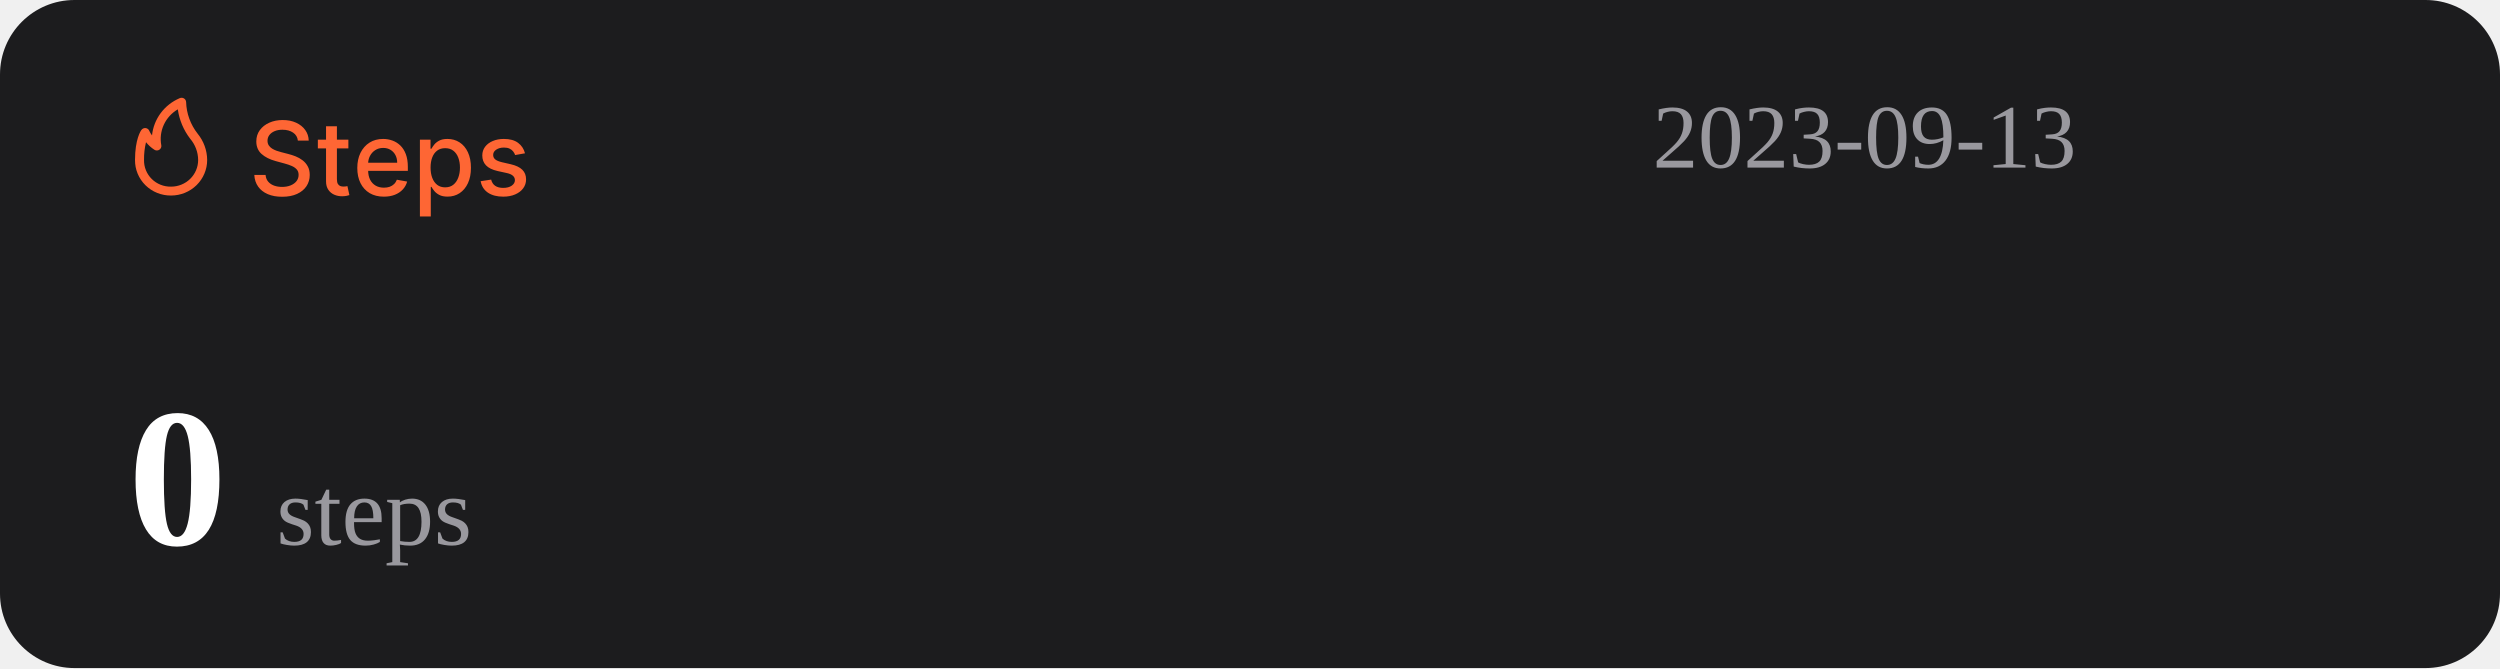
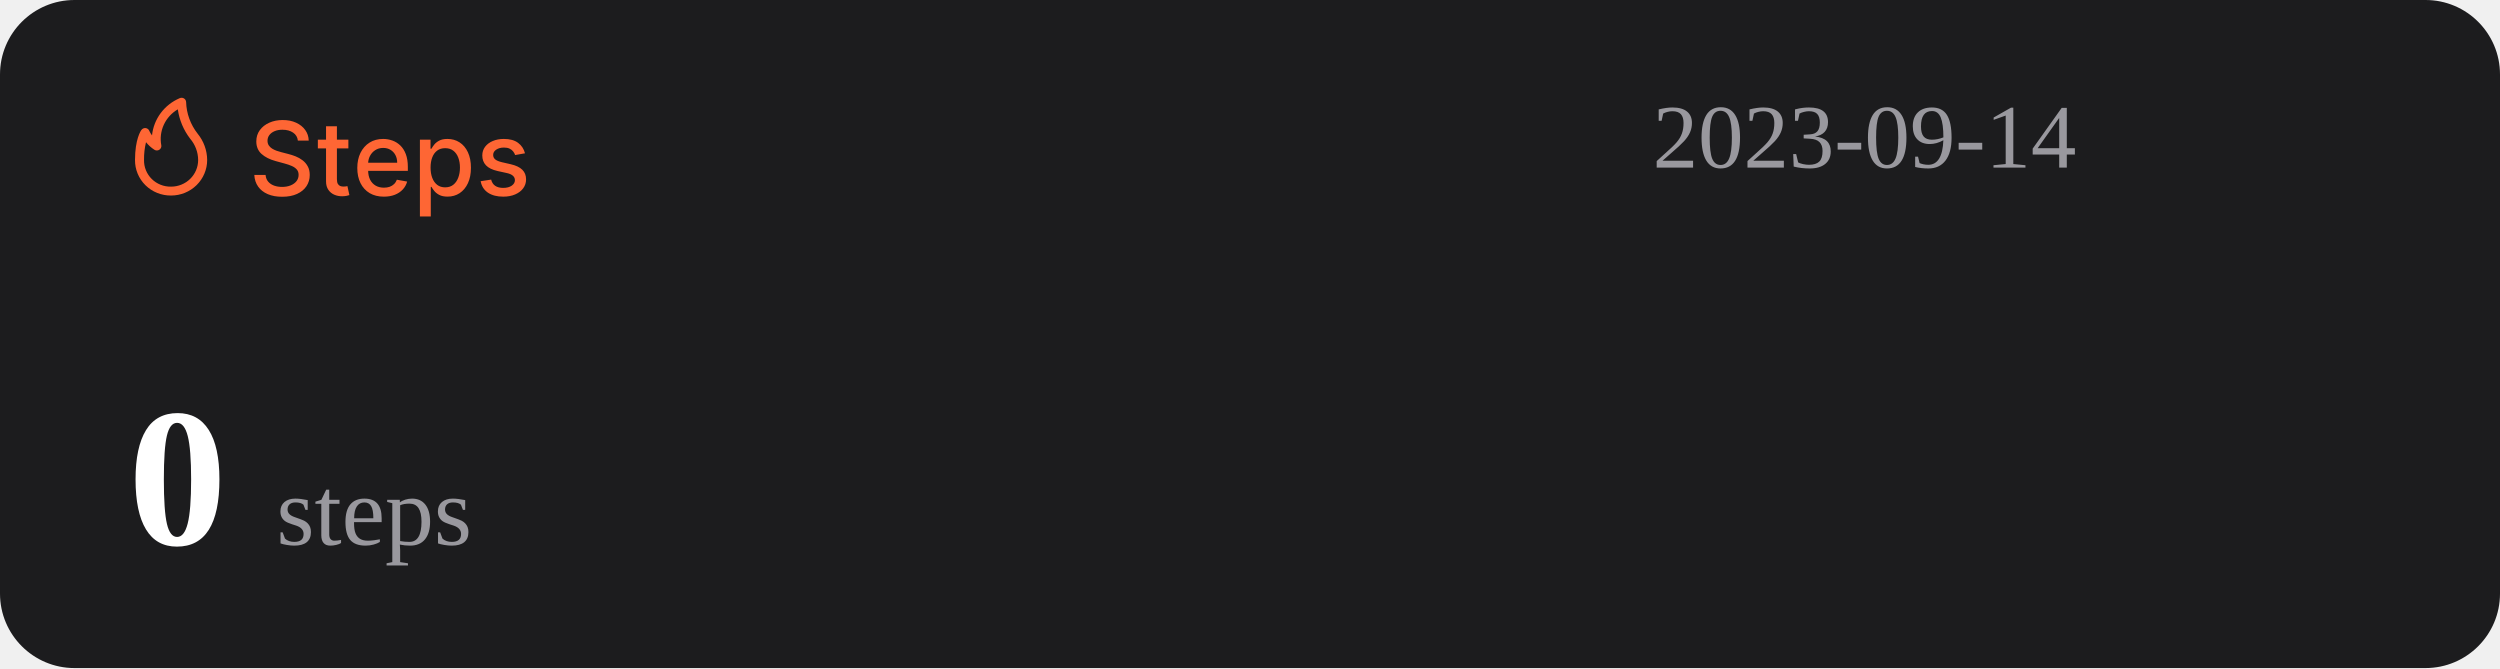
<svg xmlns="http://www.w3.org/2000/svg" width="1074" height="287" viewBox="0 0 1074 287" fill="none">
  <rect width="1074" height="287" rx="32" fill="#1C1C1E" />
  <path d="M127.969 60.406C127.802 58.927 127.115 57.781 125.906 56.969C124.698 56.146 123.177 55.734 121.344 55.734C120.031 55.734 118.896 55.943 117.938 56.359C116.979 56.766 116.234 57.328 115.703 58.047C115.182 58.755 114.922 59.562 114.922 60.469C114.922 61.229 115.099 61.885 115.453 62.438C115.818 62.99 116.292 63.453 116.875 63.828C117.469 64.193 118.104 64.5 118.781 64.75C119.458 64.99 120.109 65.188 120.734 65.344L123.859 66.156C124.88 66.406 125.927 66.745 127 67.172C128.073 67.599 129.068 68.162 129.984 68.859C130.901 69.557 131.641 70.422 132.203 71.453C132.776 72.484 133.063 73.719 133.063 75.156C133.063 76.969 132.594 78.578 131.656 79.984C130.729 81.391 129.38 82.5 127.609 83.312C125.849 84.125 123.719 84.531 121.219 84.531C118.823 84.531 116.75 84.151 115 83.391C113.25 82.63 111.88 81.552 110.891 80.156C109.901 78.75 109.354 77.083 109.25 75.156H114.094C114.188 76.312 114.563 77.276 115.219 78.047C115.885 78.807 116.734 79.375 117.766 79.75C118.807 80.115 119.948 80.297 121.188 80.297C122.552 80.297 123.766 80.083 124.828 79.656C125.901 79.219 126.745 78.615 127.359 77.844C127.974 77.062 128.281 76.151 128.281 75.109C128.281 74.162 128.01 73.385 127.469 72.781C126.938 72.177 126.214 71.677 125.297 71.281C124.391 70.885 123.365 70.537 122.219 70.234L118.438 69.203C115.875 68.505 113.844 67.479 112.344 66.125C110.854 64.771 110.109 62.979 110.109 60.75C110.109 58.906 110.609 57.297 111.609 55.922C112.609 54.547 113.964 53.479 115.672 52.719C117.38 51.948 119.307 51.562 121.453 51.562C123.62 51.562 125.531 51.943 127.188 52.703C128.854 53.464 130.167 54.51 131.125 55.844C132.083 57.167 132.583 58.688 132.625 60.406H127.969ZM149.66 60V63.75H136.551V60H149.66ZM140.066 54.25H144.738V76.953C144.738 77.859 144.874 78.542 145.145 79C145.415 79.448 145.764 79.755 146.191 79.922C146.629 80.078 147.103 80.156 147.613 80.156C147.988 80.156 148.316 80.13 148.598 80.078C148.879 80.026 149.098 79.984 149.254 79.953L150.098 83.812C149.827 83.917 149.441 84.021 148.941 84.125C148.441 84.24 147.816 84.302 147.066 84.312C145.837 84.333 144.691 84.115 143.629 83.656C142.566 83.198 141.707 82.49 141.051 81.531C140.395 80.573 140.066 79.37 140.066 77.922V54.25ZM164.914 84.484C162.549 84.484 160.513 83.979 158.805 82.969C157.107 81.948 155.794 80.516 154.867 78.672C153.951 76.818 153.492 74.646 153.492 72.156C153.492 69.698 153.951 67.531 154.867 65.656C155.794 63.781 157.086 62.318 158.742 61.266C160.409 60.214 162.357 59.688 164.586 59.688C165.94 59.688 167.253 59.911 168.523 60.359C169.794 60.807 170.935 61.51 171.945 62.469C172.956 63.427 173.753 64.672 174.336 66.203C174.919 67.724 175.211 69.573 175.211 71.75V73.406H156.133V69.906H170.633C170.633 68.677 170.383 67.588 169.883 66.641C169.383 65.682 168.68 64.927 167.773 64.375C166.878 63.823 165.826 63.547 164.617 63.547C163.305 63.547 162.159 63.87 161.18 64.516C160.211 65.151 159.461 65.984 158.93 67.016C158.409 68.037 158.148 69.146 158.148 70.344V73.078C158.148 74.682 158.43 76.047 158.992 77.172C159.565 78.297 160.362 79.156 161.383 79.75C162.404 80.333 163.596 80.625 164.961 80.625C165.846 80.625 166.654 80.5 167.383 80.25C168.112 79.99 168.742 79.604 169.273 79.094C169.805 78.583 170.211 77.953 170.492 77.203L174.914 78C174.56 79.302 173.924 80.443 173.008 81.422C172.102 82.391 170.961 83.146 169.586 83.688C168.221 84.219 166.664 84.484 164.914 84.484ZM180.395 93V60H184.957V63.891H185.348C185.618 63.391 186.009 62.812 186.52 62.156C187.03 61.5 187.738 60.927 188.645 60.438C189.551 59.938 190.749 59.688 192.238 59.688C194.176 59.688 195.905 60.177 197.426 61.156C198.947 62.135 200.139 63.547 201.004 65.391C201.879 67.234 202.316 69.453 202.316 72.047C202.316 74.641 201.884 76.865 201.02 78.719C200.155 80.562 198.967 81.984 197.457 82.984C195.947 83.974 194.223 84.469 192.285 84.469C190.827 84.469 189.634 84.224 188.707 83.734C187.79 83.245 187.072 82.672 186.551 82.016C186.03 81.359 185.629 80.776 185.348 80.266H185.066V93H180.395ZM184.973 72C184.973 73.688 185.217 75.167 185.707 76.438C186.197 77.708 186.905 78.703 187.832 79.422C188.759 80.13 189.895 80.484 191.238 80.484C192.634 80.484 193.801 80.115 194.738 79.375C195.676 78.625 196.384 77.609 196.863 76.328C197.353 75.047 197.598 73.604 197.598 72C197.598 70.417 197.358 68.995 196.879 67.734C196.41 66.474 195.702 65.479 194.754 64.75C193.816 64.021 192.645 63.656 191.238 63.656C189.884 63.656 188.738 64.005 187.801 64.703C186.874 65.401 186.171 66.375 185.691 67.625C185.212 68.875 184.973 70.333 184.973 72ZM225.535 65.859L221.301 66.609C221.124 66.068 220.842 65.552 220.457 65.062C220.082 64.573 219.572 64.172 218.926 63.859C218.28 63.547 217.473 63.391 216.504 63.391C215.181 63.391 214.077 63.688 213.191 64.281C212.306 64.865 211.863 65.62 211.863 66.547C211.863 67.349 212.16 67.995 212.754 68.484C213.348 68.974 214.306 69.375 215.629 69.688L219.441 70.562C221.65 71.073 223.296 71.859 224.379 72.922C225.462 73.984 226.004 75.365 226.004 77.062C226.004 78.5 225.587 79.781 224.754 80.906C223.931 82.021 222.78 82.896 221.301 83.531C219.832 84.167 218.129 84.484 216.191 84.484C213.504 84.484 211.311 83.912 209.613 82.766C207.915 81.609 206.874 79.969 206.488 77.844L211.004 77.156C211.285 78.333 211.863 79.224 212.738 79.828C213.613 80.422 214.754 80.719 216.16 80.719C217.691 80.719 218.915 80.401 219.832 79.766C220.749 79.12 221.207 78.333 221.207 77.406C221.207 76.656 220.926 76.026 220.363 75.516C219.811 75.005 218.962 74.62 217.816 74.359L213.754 73.469C211.514 72.958 209.858 72.146 208.785 71.031C207.723 69.917 207.191 68.505 207.191 66.797C207.191 65.38 207.587 64.141 208.379 63.078C209.171 62.016 210.264 61.188 211.66 60.594C213.056 59.99 214.655 59.688 216.457 59.688C219.051 59.688 221.092 60.25 222.582 61.375C224.072 62.49 225.056 63.984 225.535 65.859Z" fill="#FE6634" />
  <path d="M73.501 83.999C77.611 83.999 81.554 82.39 84.46 79.526C87.367 76.663 89 72.779 89 68.729C88.969 64.607 87.521 60.617 84.893 57.41C81.828 53.501 80.099 48.737 79.952 43.8C79.934 43.489 79.839 43.187 79.675 42.921C79.512 42.654 79.284 42.431 79.013 42.271C78.742 42.111 78.435 42.019 78.119 42.003C77.803 41.986 77.488 42.047 77.201 42.178C73.95 43.556 71.133 45.767 69.041 48.579C66.95 51.392 65.66 54.704 65.305 58.173C64.858 57.578 64.475 56.938 64.162 56.265C64.042 55.939 63.835 55.651 63.562 55.432C63.289 55.214 62.961 55.073 62.612 55.024C62.262 54.977 61.906 55.025 61.581 55.163C61.257 55.3 60.977 55.523 60.772 55.806C60.481 56.15 58.001 59.815 58.001 68.729C57.978 70.741 58.363 72.737 59.133 74.6C59.904 76.463 61.045 78.155 62.489 79.578C63.933 81 65.65 82.124 67.542 82.883C69.433 83.643 71.459 84.022 73.501 83.999ZM76.387 46.969C77.034 51.543 78.854 55.879 81.677 59.567C83.878 62.13 85.099 65.371 85.125 68.729C85.125 71.766 83.9 74.679 81.72 76.827C79.54 78.975 76.584 80.181 73.501 80.181C71.965 80.215 70.438 79.942 69.012 79.379C67.586 78.815 66.29 77.973 65.204 76.903C64.118 75.832 63.263 74.556 62.691 73.151C62.119 71.747 61.842 70.242 61.876 68.729C61.836 66.159 62.122 63.594 62.728 61.094C63.746 62.358 64.963 63.453 66.332 64.339C66.647 64.539 67.014 64.645 67.389 64.644C67.763 64.644 68.13 64.536 68.444 64.334C68.758 64.132 69.005 63.844 69.156 63.506C69.308 63.168 69.356 62.794 69.296 62.43C68.728 59.448 69.104 56.365 70.372 53.6C71.641 50.835 73.74 48.52 76.387 46.969Z" fill="#FE6634" />
-   <text id="datetime" x="710" y="72" font-size="39" fill="#99989E">2023-09-13</text>
+   <text id="datetime" x="710" y="72" font-size="39" fill="#99989E">2023-09-14</text>
  <g>
    <text id="steps" x="55" y="234" font-size="85" fill="#FFFFFF">
      <tspan id="step-count" font-weight="bold">0</tspan>
      <tspan font-size="42" fill="#99989E" font-weight="lighter">steps</tspan>
    </text>
  </g>
</svg>
